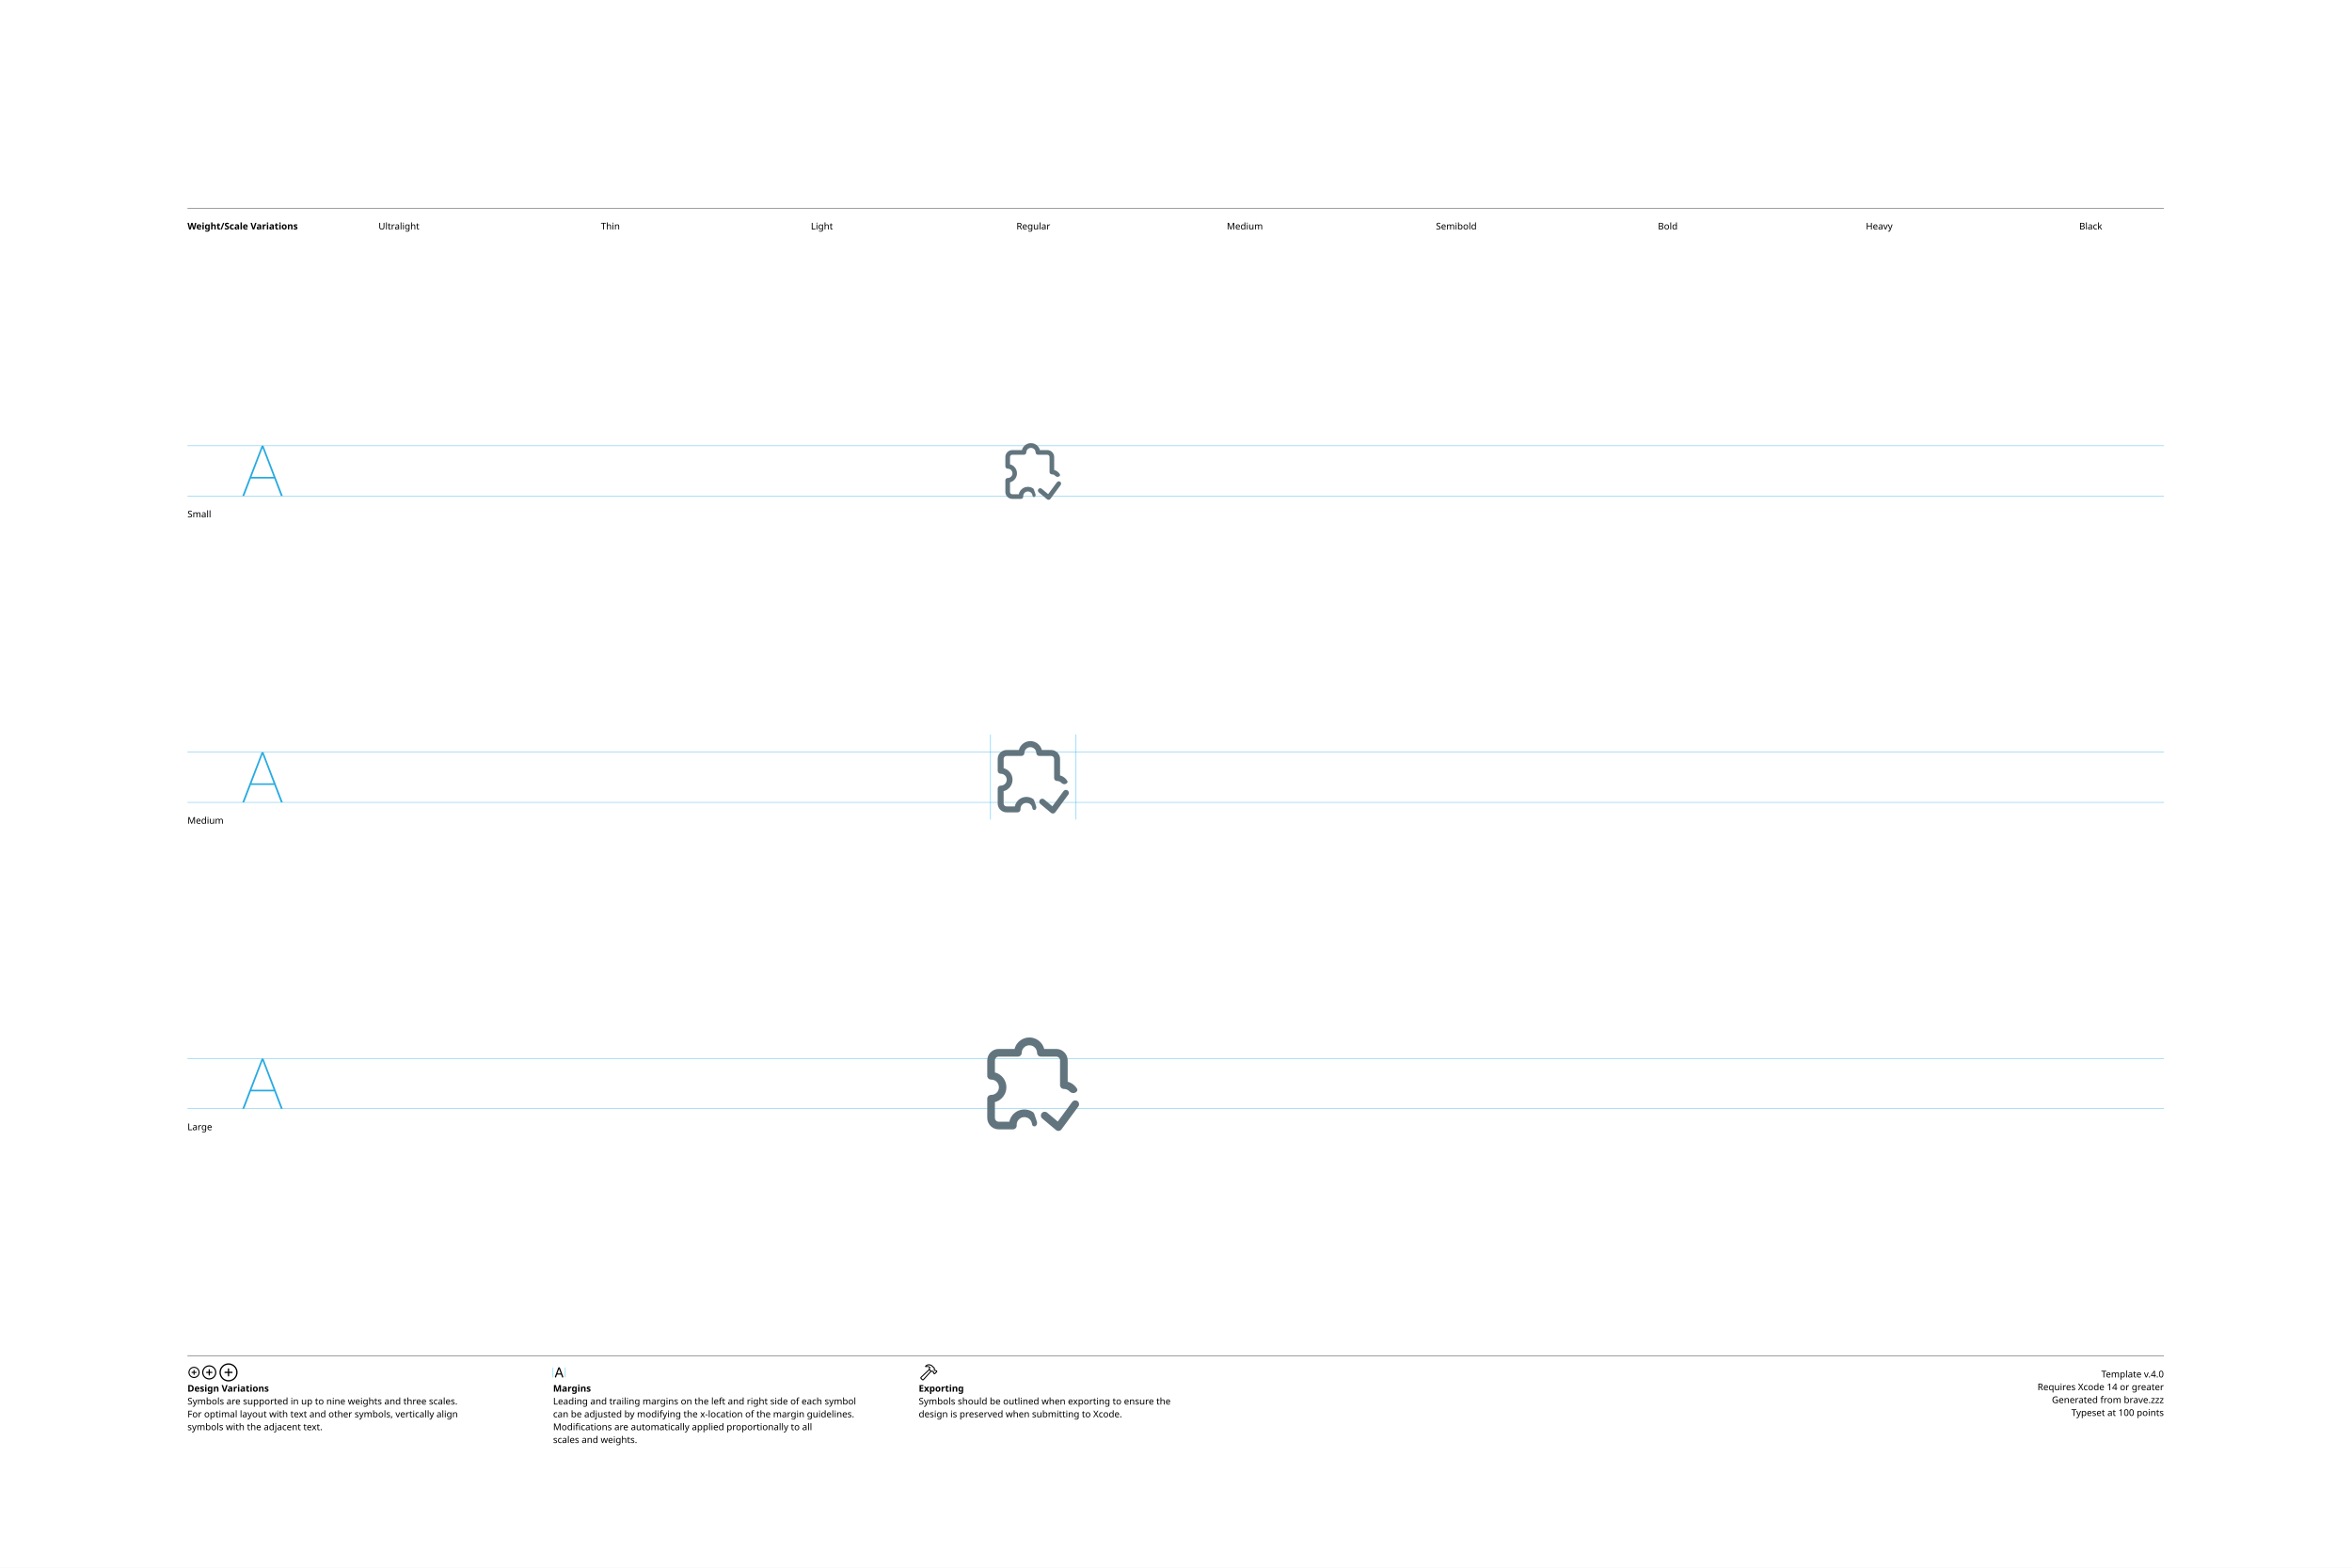
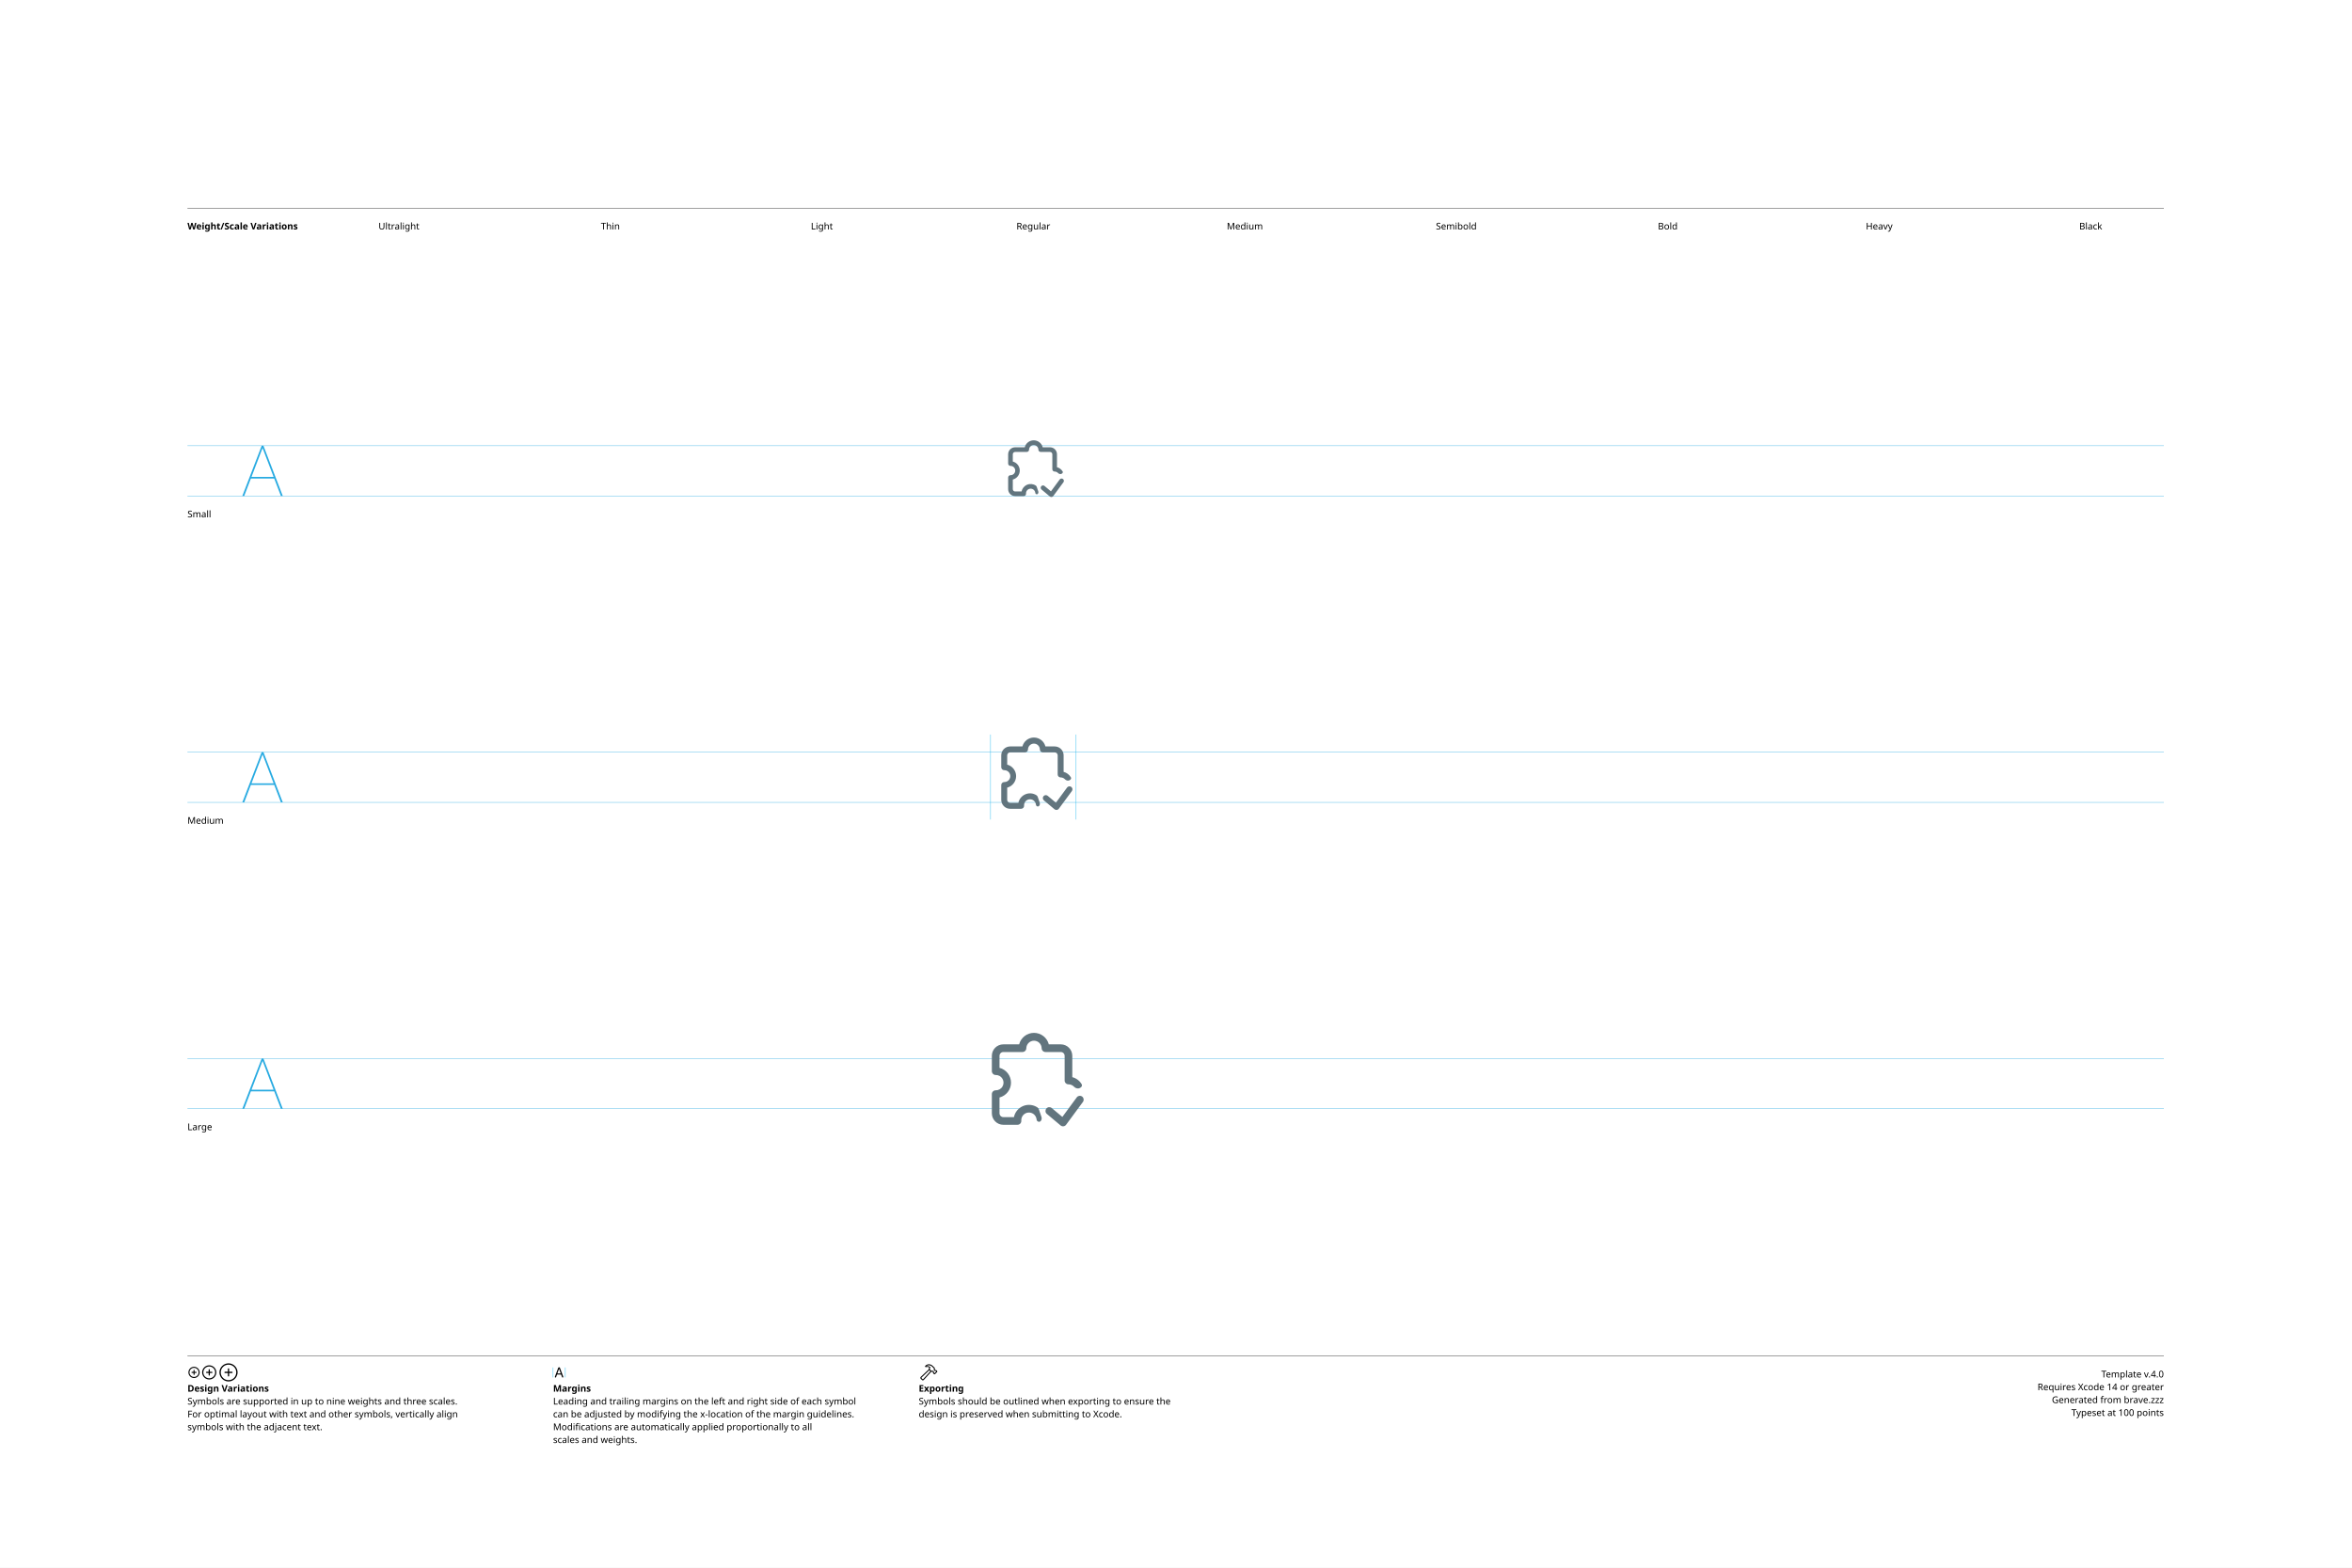
<svg xmlns="http://www.w3.org/2000/svg" version="1.1" width="3300" height="2200">
  <g id="Notes">
    <rect height="2200" id="artboard" style="fill:white;opacity:1" width="3300" x="0" y="0" />
    <line style="fill:none;stroke:black;opacity:1;stroke-width:0.5;" x1="263" x2="3036" y1="292" y2="292" />
    <text style="stroke:none;fill:black;font-family:sans-serif;font-size:13;font-weight:bold;" transform="matrix(1 0 0 1 263 322)">Weight/Scale Variations</text>
    <text style="stroke:none;fill:black;font-family:sans-serif;font-size:13;text-anchor:middle;" transform="matrix(1 0 0 1 559.711 322)">Ultralight</text>
    <text style="stroke:none;fill:black;font-family:sans-serif;font-size:13;text-anchor:middle;" transform="matrix(1 0 0 1 856.422 322)">Thin</text>
    <text style="stroke:none;fill:black;font-family:sans-serif;font-size:13;text-anchor:middle;" transform="matrix(1 0 0 1 1153.13 322)">Light</text>
    <text style="stroke:none;fill:black;font-family:sans-serif;font-size:13;text-anchor:middle;" transform="matrix(1 0 0 1 1449.84 322)">Regular</text>
    <text style="stroke:none;fill:black;font-family:sans-serif;font-size:13;text-anchor:middle;" transform="matrix(1 0 0 1 1746.56 322)">Medium</text>
    <text style="stroke:none;fill:black;font-family:sans-serif;font-size:13;text-anchor:middle;" transform="matrix(1 0 0 1 2043.27 322)">Semibold</text>
    <text style="stroke:none;fill:black;font-family:sans-serif;font-size:13;text-anchor:middle;" transform="matrix(1 0 0 1 2339.98 322)">Bold</text>
    <text style="stroke:none;fill:black;font-family:sans-serif;font-size:13;text-anchor:middle;" transform="matrix(1 0 0 1 2636.69 322)">Heavy</text>
    <text style="stroke:none;fill:black;font-family:sans-serif;font-size:13;text-anchor:middle;" transform="matrix(1 0 0 1 2933.4 322)">Black</text>
    <line style="fill:none;stroke:black;opacity:1;stroke-width:0.5;" x1="263" x2="3036" y1="1903" y2="1903" />
    <g transform="matrix(1 0 0 1 263 1933)">
      <path d="M9.248 0.83C13.555 0.83 17.139-2.744 17.139-7.051C17.139-11.357 13.545-14.932 9.238-14.932C4.941-14.932 1.367-11.357 1.367-7.051C1.367-2.744 4.951 0.83 9.248 0.83ZM9.248-0.654C5.703-0.654 2.871-3.496 2.871-7.051C2.871-10.605 5.693-13.447 9.238-13.447C12.793-13.447 15.645-10.605 15.645-7.051C15.645-3.496 12.803-0.654 9.248-0.654ZM5.654-7.051C5.654-6.621 5.957-6.328 6.406-6.328L8.506-6.328L8.506-4.209C8.506-3.77 8.799-3.467 9.229-3.467C9.678-3.467 9.971-3.77 9.971-4.209L9.971-6.328L12.09-6.328C12.529-6.328 12.832-6.621 12.832-7.051C12.832-7.49 12.529-7.793 12.09-7.793L9.971-7.793L9.971-9.902C9.971-10.352 9.678-10.654 9.229-10.654C8.799-10.654 8.506-10.352 8.506-9.902L8.506-7.793L6.406-7.793C5.957-7.793 5.654-7.49 5.654-7.051Z" />
    </g>
    <g transform="matrix(1 0 0 1 281.867 1933)">
      <path d="M11.709 2.91C17.158 2.91 21.67-1.611 21.67-7.051C21.67-12.5 17.148-17.012 11.699-17.012C6.26-17.012 1.748-12.5 1.748-7.051C1.748-1.611 6.27 2.91 11.709 2.91ZM11.709 1.25C7.1 1.25 3.418-2.441 3.418-7.051C3.418-11.66 7.09-15.352 11.699-15.352C16.309-15.352 20.01-11.66 20.01-7.051C20.01-2.441 16.318 1.25 11.709 1.25ZM7.178-7.051C7.178-6.572 7.51-6.25 8.008-6.25L10.879-6.25L10.879-3.369C10.879-2.881 11.211-2.539 11.69-2.539C12.178-2.539 12.52-2.871 12.52-3.369L12.52-6.25L15.4-6.25C15.889-6.25 16.23-6.572 16.23-7.051C16.23-7.539 15.889-7.881 15.4-7.881L12.52-7.881L12.52-10.752C12.52-11.25 12.178-11.592 11.69-11.592C11.211-11.592 10.879-11.25 10.879-10.752L10.879-7.881L8.008-7.881C7.51-7.881 7.178-7.539 7.178-7.051Z" />
    </g>
    <g transform="matrix(1 0 0 1 305.646 1933)">
      <path d="M14.971 5.664C21.934 5.664 27.695-0.098 27.695-7.051C27.695-14.014 21.924-19.775 14.961-19.775C8.008-19.775 2.256-14.014 2.256-7.051C2.256-0.098 8.018 5.664 14.971 5.664ZM14.971 3.848C8.936 3.848 4.082-1.016 4.082-7.051C4.082-13.096 8.926-17.949 14.961-17.949C21.006-17.949 25.869-13.096 25.869-7.051C25.869-1.016 21.016 3.848 14.971 3.848ZM9.199-7.051C9.199-6.533 9.57-6.172 10.117-6.172L14.062-6.172L14.062-2.217C14.062-1.68 14.434-1.299 14.951-1.299C15.488-1.299 15.859-1.67 15.859-2.217L15.859-6.172L19.814-6.172C20.352-6.172 20.732-6.533 20.732-7.051C20.732-7.598 20.361-7.969 19.814-7.969L15.859-7.969L15.859-11.914C15.859-12.461 15.488-12.842 14.951-12.842C14.434-12.842 14.062-12.461 14.062-11.914L14.062-7.969L10.117-7.969C9.57-7.969 9.199-7.598 9.199-7.051Z" />
    </g>
    <text style="stroke:none;fill:black;font-family:sans-serif;font-size:13;font-weight:bold;" transform="matrix(1 0 0 1 263 1953)">Design Variations</text>
    <text style="stroke:none;fill:black;font-family:sans-serif;font-size:13;" transform="matrix(1 0 0 1 263 1971)">Symbols are supported in up to nine weights and three scales.</text>
    <text style="stroke:none;fill:black;font-family:sans-serif;font-size:13;" transform="matrix(1 0 0 1 263 1989)">For optimal layout with text and other symbols, vertically align</text>
    <text style="stroke:none;fill:black;font-family:sans-serif;font-size:13;" transform="matrix(1 0 0 1 263 2007)">symbols with the adjacent text.</text>
    <line style="fill:none;stroke:#00AEEF;stroke-width:0.5;opacity:1.0;" x1="776" x2="776" y1="1919" y2="1933" />
    <g transform="matrix(1 0 0 1 776 1933)">
      <path d="M3.311 0.156C3.828 0.156 4.082-0.039 4.268-0.586L5.527-4.033L11.289-4.033L12.549-0.586C12.734-0.039 12.988 0.156 13.496 0.156C14.014 0.156 14.346-0.156 14.346-0.645C14.346-0.811 14.316-0.967 14.238-1.172L9.658-13.369C9.434-13.965 9.033-14.268 8.408-14.268C7.803-14.268 7.393-13.975 7.178-13.379L2.598-1.162C2.52-0.957 2.49-0.801 2.49-0.635C2.49-0.146 2.803 0.156 3.311 0.156ZM6.006-5.518L8.379-12.09L8.428-12.09L10.801-5.518Z" />
    </g>
    <line style="fill:none;stroke:#00AEEF;stroke-width:0.5;opacity:1.0;" x1="793.197" x2="793.197" y1="1919" y2="1933" />
    <text style="stroke:none;fill:black;font-family:sans-serif;font-size:13;font-weight:bold;" transform="matrix(1 0 0 1 776 1953)">Margins</text>
    <text style="stroke:none;fill:black;font-family:sans-serif;font-size:13;" transform="matrix(1 0 0 1 776 1971)">Leading and trailing margins on the left and right side of each symbol</text>
    <text style="stroke:none;fill:black;font-family:sans-serif;font-size:13;" transform="matrix(1 0 0 1 776 1989)">can be adjusted by modifying the x-location of the margin guidelines.</text>
    <text style="stroke:none;fill:black;font-family:sans-serif;font-size:13;" transform="matrix(1 0 0 1 776 2007)">Modifications are automatically applied proportionally to all</text>
    <text style="stroke:none;fill:black;font-family:sans-serif;font-size:13;" transform="matrix(1 0 0 1 776 2025)">scales and weights.</text>
    <g transform="matrix(1 0 0 1 1289 1933)">
      <path d="M2.842 1.865L4.541 3.574C5.4 4.443 6.387 4.385 7.314 3.359L18.008-8.428L17.041-9.404L6.426 2.275C6.074 2.676 5.742 2.773 5.273 2.305L4.102 1.143C3.633 0.684 3.74 0.342 4.141-0.02L15.615-10.82L14.639-11.787L3.047-0.898C2.061 0.02 1.982 0.996 2.842 1.865ZM9.258-16.328C8.838-15.918 8.809-15.342 9.043-14.951C9.277-14.59 9.736-14.355 10.381-14.521C11.846-14.863 13.369-14.922 14.795-13.984L14.209-12.529C13.867-11.699 14.043-11.113 14.58-10.566L16.875-8.252C17.363-7.764 17.773-7.744 18.34-7.842L19.404-8.037L20.068-7.363L20.029-6.807C19.99-6.309 20.117-5.928 20.605-5.449L21.367-4.707C21.846-4.229 22.461-4.199 22.93-4.668L25.84-7.588C26.309-8.057 26.289-8.652 25.811-9.131L25.039-9.893C24.561-10.371 24.189-10.527 23.711-10.488L23.135-10.44L22.49-11.074L22.734-12.197C22.861-12.764 22.705-13.203 22.119-13.789L19.922-15.977C16.582-19.297 12.148-19.219 9.258-16.328ZM10.752-15.957C13.184-17.734 16.475-17.432 18.701-15.205L21.133-12.793C21.367-12.559 21.406-12.373 21.338-12.031L21.016-10.547L22.52-9.062L23.506-9.121C23.76-9.131 23.838-9.111 24.033-8.916L24.609-8.34L22.168-5.898L21.592-6.475C21.396-6.67 21.367-6.748 21.377-7.012L21.445-7.988L19.951-9.473L18.428-9.219C18.105-9.15 17.959-9.18 17.715-9.414L15.713-11.416C15.459-11.65 15.43-11.816 15.586-12.188L16.465-14.277C14.902-15.732 12.871-16.357 10.84-15.762C10.684-15.723 10.625-15.85 10.752-15.957Z" />
    </g>
    <text style="stroke:none;fill:black;font-family:sans-serif;font-size:13;font-weight:bold;" transform="matrix(1 0 0 1 1289 1953)">Exporting</text>
    <text style="stroke:none;fill:black;font-family:sans-serif;font-size:13;" transform="matrix(1 0 0 1 1289 1971)">Symbols should be outlined when exporting to ensure the</text>
    <text style="stroke:none;fill:black;font-family:sans-serif;font-size:13;" transform="matrix(1 0 0 1 1289 1989)">design is preserved when submitting to Xcode.</text>
    <text id="template-version" style="stroke:none;fill:black;font-family:sans-serif;font-size:13;text-anchor:end;" transform="matrix(1 0 0 1 3036 1933)">Template v.4.0</text>
    <text style="stroke:none;fill:black;font-family:sans-serif;font-size:13;text-anchor:end;" transform="matrix(1 0 0 1 3036 1951)">Requires Xcode 14 or greater</text>
    <text id="descriptive-name" style="stroke:none;fill:black;font-family:sans-serif;font-size:13;text-anchor:end;" transform="matrix(1 0 0 1 3036 1969)">Generated from brave.zzz</text>
    <text style="stroke:none;fill:black;font-family:sans-serif;font-size:13;text-anchor:end;" transform="matrix(1 0 0 1 3036 1987)">Typeset at 100 points</text>
    <text style="stroke:none;fill:black;font-family:sans-serif;font-size:13;" transform="matrix(1 0 0 1 263 726)">Small</text>
    <text style="stroke:none;fill:black;font-family:sans-serif;font-size:13;" transform="matrix(1 0 0 1 263 1156)">Medium</text>
    <text style="stroke:none;fill:black;font-family:sans-serif;font-size:13;" transform="matrix(1 0 0 1 263 1586)">Large</text>
  </g>
  <g id="Guides">
    <g id="H-reference" style="fill:#27AAE1;stroke:none;" transform="matrix(1 0 0 1 339 696)">
      <path d="M0.994 0L3.638 0L29.328-67.132L30.03-67.132L30.03-70.459L28.123-70.459ZM11.688-24.48L46.981-24.48L46.231-26.729L12.438-26.729ZM55.12 0L57.764 0L30.638-70.459L29.433-70.459L29.433-67.132Z" />
    </g>
    <line id="Baseline-S" style="fill:none;stroke:#27AAE1;opacity:1;stroke-width:0.5;" x1="263" x2="3036" y1="696" y2="696" />
    <line id="Capline-S" style="fill:none;stroke:#27AAE1;opacity:1;stroke-width:0.5;" x1="263" x2="3036" y1="625.541" y2="625.541" />
    <g id="H-reference" style="fill:#27AAE1;stroke:none;" transform="matrix(1 0 0 1 339 1126)">
      <path d="M0.994 0L3.638 0L29.328-67.132L30.03-67.132L30.03-70.459L28.123-70.459ZM11.688-24.48L46.981-24.48L46.231-26.729L12.438-26.729ZM55.12 0L57.764 0L30.638-70.459L29.433-70.459L29.433-67.132Z" />
    </g>
    <line id="Baseline-M" style="fill:none;stroke:#27AAE1;opacity:1;stroke-width:0.5;" x1="263" x2="3036" y1="1126" y2="1126" />
    <line id="Capline-M" style="fill:none;stroke:#27AAE1;opacity:1;stroke-width:0.5;" x1="263" x2="3036" y1="1055.54" y2="1055.54" />
    <g id="H-reference" style="fill:#27AAE1;stroke:none;" transform="matrix(1 0 0 1 339 1556)">
      <path d="M0.994 0L3.638 0L29.328-67.132L30.03-67.132L30.03-70.459L28.123-70.459ZM11.688-24.48L46.981-24.48L46.231-26.729L12.438-26.729ZM55.12 0L57.764 0L30.638-70.459L29.433-70.459L29.433-67.132Z" />
    </g>
    <line id="Baseline-L" style="fill:none;stroke:#27AAE1;opacity:1;stroke-width:0.5;" x1="263" x2="3036" y1="1556" y2="1556" />
    <line id="Capline-L" style="fill:none;stroke:#27AAE1;opacity:1;stroke-width:0.5;" x1="263" x2="3036" y1="1485.54" y2="1485.54" />
    <line id="left-margin-Regular-M" style="fill:none;stroke:#00AEEF;stroke-width:0.5;opacity:1.0;" x1="1389.82" x2="1389.82" y1="1030.79" y2="1150.12" />
    <line id="right-margin-Regular-M" style="fill:none;stroke:#00AEEF;stroke-width:0.5;opacity:1.0;" x1="1509.87" x2="1509.87" y1="1030.79" y2="1150.12" />
  </g>
  <g id="Symbols">
    <g id="Regular-L" transform="matrix(6.45 0 0 6.45 1372.267 1443)">
      <defs>
        <clipPath id="clip-1">
          <rect x="0" y="0" width="24" height="24" fill="none" fill-rule="nonzero" />
        </clipPath>
      </defs>
      <g clip-path="url(#clip-1)" fill="none" fill-rule="none" stroke="none" stroke-width="1" stroke-linecap="butt" stroke-linejoin="miter" stroke-miterlimit="10" stroke-dasharray="" stroke-dashoffset="0" font-family="none" font-weight="none" font-size="none" text-anchor="none" style="mix-blend-mode: normal">
-         <path d="M19.87,13.713c0.247,0.258 0.62,0.423 0.974,0.376c0.485,-0.065 0.942,-0.5 0.693,-0.92c-0.45,-0.76 -1.182,-1.311 -2.037,-1.532v-4.637c0,-1.381 -1.119,-2.5 -2.5,-2.5h-2.605c-0.381,-1.471 -1.709,-2.499 -3.228,-2.499c-1.52,0 -2.847,1.028 -3.228,2.499h-3.438c-1.381,0 -2.5,1.119 -2.5,2.5v3.333c0,0.46 0.373,0.834 0.833,0.834c0.605,-0.015 1.171,0.3 1.478,0.821c0.307,0.522 0.307,1.169 0,1.691c-0.307,0.522 -0.873,0.836 -1.478,0.821c-0.46,0 -0.833,0.373 -0.833,0.833v4.167c0,1.381 1.119,2.5 2.5,2.5h3.077c0.23,-0 0.451,-0.096 0.608,-0.264c0.157,-0.168 0.238,-0.394 0.223,-0.624l-0.004,-0.112c0.001,-0.873 0.675,-1.597 1.545,-1.661c0.871,-0.064 1.643,0.555 1.771,1.418v0.001c0.023,0.158 0.048,0.327 0.168,0.432c0.033,0.028 0.067,0.054 0.103,0.077c0.537,0.34 1.005,-0.371 0.8,-0.973l-0.552,-1.626c-0.057,-0.183 -0.174,-0.341 -0.332,-0.45c-0.924,-0.609 -2.09,-0.72 -3.113,-0.296c-1.022,0.424 -1.768,1.328 -1.989,2.412h-2.305c-0.221,0 -0.433,-0.088 -0.589,-0.244c-0.156,-0.156 -0.244,-0.369 -0.244,-0.59v-3.438c1.471,-0.381 2.499,-1.709 2.499,-3.228c0,-1.52 -1.028,-2.847 -2.499,-3.228v-2.605c0,-0.46 0.373,-0.833 0.833,-0.833h4.167c0.46,0 0.833,-0.373 0.833,-0.834c0.022,-0.904 0.762,-1.626 1.667,-1.626c0.905,0 1.644,0.722 1.667,1.626c0,0.46 0.373,0.834 0.834,0.834h3.333c0.46,0 0.833,0.373 0.833,0.833v5.366c0,0.46 0.373,0.833 0.834,0.833c0.473,0 0.9,0.197 1.203,0.514M17.338,20.292l-2.303,-1.93c-0.353,-0.295 -0.878,-0.249 -1.173,0.103c-0.295,0.353 -0.249,0.878 0.103,1.173l2.983,2.5c0.176,0.149 0.406,0.218 0.634,0.19c0.229,-0.027 0.436,-0.148 0.572,-0.334l3.683,-5c0.248,-0.37 0.161,-0.87 -0.198,-1.135c-0.359,-0.265 -0.862,-0.2 -1.143,0.146z" fill="#62757e" fill-rule="nonzero" />
+         <path d="M20.87,12.713c0.247,0.258 0.62,0.423 0.974,0.376c0.485,-0.065 0.942,-0.5 0.693,-0.92c-0.45,-0.76 -1.182,-1.311 -2.037,-1.532v-4.637c0,-1.381 -1.119,-2.5 -2.5,-2.5h-2.605c-0.381,-1.471 -1.709,-2.499 -3.228,-2.499c-1.52,0 -2.847,1.028 -3.228,2.499h-3.438c-1.381,0 -2.5,1.119 -2.5,2.5v3.333c0,0.46 0.373,0.834 0.833,0.834c0.605,-0.015 1.171,0.3 1.478,0.821c0.307,0.522 0.307,1.169 0,1.691c-0.307,0.522 -0.873,0.836 -1.478,0.821c-0.46,0 -0.833,0.373 -0.833,0.833v4.167c0,1.381 1.119,2.5 2.5,2.5h3.077c0.23,-0 0.451,-0.096 0.608,-0.264c0.157,-0.168 0.238,-0.394 0.223,-0.624l-0.004,-0.112c0.001,-0.873 0.675,-1.597 1.545,-1.661c0.871,-0.064 1.643,0.555 1.771,1.418v0.001c0.023,0.158 0.048,0.327 0.168,0.432c0.033,0.028 0.067,0.054 0.103,0.077c0.537,0.34 1.005,-0.371 0.8,-0.973l-0.552,-1.626c-0.057,-0.183 -0.174,-0.341 -0.332,-0.45c-0.924,-0.609 -2.09,-0.72 -3.113,-0.296c-1.022,0.424 -1.768,1.328 -1.989,2.412h-2.305c-0.221,0 -0.433,-0.088 -0.589,-0.244c-0.156,-0.156 -0.244,-0.369 -0.244,-0.59v-3.438c1.471,-0.381 2.499,-1.709 2.499,-3.228c0,-1.52 -1.028,-2.847 -2.499,-3.228v-2.605c0,-0.46 0.373,-0.833 0.833,-0.833h4.167c0.46,0 0.833,-0.373 0.833,-0.834c0.022,-0.904 0.762,-1.626 1.667,-1.626c0.905,0 1.644,0.722 1.667,1.626c0,0.46 0.373,0.834 0.834,0.834h3.333c0.46,0 0.833,0.373 0.833,0.833v5.366c0,0.46 0.373,0.833 0.834,0.833c0.473,0 0.9,0.197 1.203,0.514M18.338,19.292l-2.303,-1.93c-0.353,-0.295 -0.878,-0.249 -1.173,0.103c-0.295,0.353 -0.249,0.878 0.103,1.173l2.983,2.5c0.176,0.149 0.406,0.218 0.634,0.19c0.229,-0.027 0.436,-0.148 0.572,-0.334l3.683,-5c0.248,-0.37 0.161,-0.87 -0.198,-1.135c-0.359,-0.265 -0.862,-0.2 -1.143,0.146z" fill="#62757e" fill-rule="nonzero" />
      </g>
    </g>
    <g id="Regular-M" transform="matrix(5 0 0 5 1389.82 1030)">
      <defs>
        <clipPath id="clip-1">
          <rect x="0" y="0" width="24" height="24" fill="none" fill-rule="nonzero" />
        </clipPath>
      </defs>
      <g clip-path="url(#clip-1)" fill="none" fill-rule="none" stroke="none" stroke-width="1" stroke-linecap="butt" stroke-linejoin="miter" stroke-miterlimit="10" stroke-dasharray="" stroke-dashoffset="0" font-family="none" font-weight="none" font-size="none" text-anchor="none" style="mix-blend-mode: normal">
-         <path d="M19.87,13.713c0.247,0.258 0.62,0.423 0.974,0.376c0.485,-0.065 0.942,-0.5 0.693,-0.92c-0.45,-0.76 -1.182,-1.311 -2.037,-1.532v-4.637c0,-1.381 -1.119,-2.5 -2.5,-2.5h-2.605c-0.381,-1.471 -1.709,-2.499 -3.228,-2.499c-1.52,0 -2.847,1.028 -3.228,2.499h-3.438c-1.381,0 -2.5,1.119 -2.5,2.5v3.333c0,0.46 0.373,0.834 0.833,0.834c0.605,-0.015 1.171,0.3 1.478,0.821c0.307,0.522 0.307,1.169 0,1.691c-0.307,0.522 -0.873,0.836 -1.478,0.821c-0.46,0 -0.833,0.373 -0.833,0.833v4.167c0,1.381 1.119,2.5 2.5,2.5h3.077c0.23,-0 0.451,-0.096 0.608,-0.264c0.157,-0.168 0.238,-0.394 0.223,-0.624l-0.004,-0.112c0.001,-0.873 0.675,-1.597 1.545,-1.661c0.871,-0.064 1.643,0.555 1.771,1.418v0.001c0.023,0.158 0.048,0.327 0.168,0.432c0.033,0.028 0.067,0.054 0.103,0.077c0.537,0.34 1.005,-0.371 0.8,-0.973l-0.552,-1.626c-0.057,-0.183 -0.174,-0.341 -0.332,-0.45c-0.924,-0.609 -2.09,-0.72 -3.113,-0.296c-1.022,0.424 -1.768,1.328 -1.989,2.412h-2.305c-0.221,0 -0.433,-0.088 -0.589,-0.244c-0.156,-0.156 -0.244,-0.369 -0.244,-0.59v-3.438c1.471,-0.381 2.499,-1.709 2.499,-3.228c0,-1.52 -1.028,-2.847 -2.499,-3.228v-2.605c0,-0.46 0.373,-0.833 0.833,-0.833h4.167c0.46,0 0.833,-0.373 0.833,-0.834c0.022,-0.904 0.762,-1.626 1.667,-1.626c0.905,0 1.644,0.722 1.667,1.626c0,0.46 0.373,0.834 0.834,0.834h3.333c0.46,0 0.833,0.373 0.833,0.833v5.366c0,0.46 0.373,0.833 0.834,0.833c0.473,0 0.9,0.197 1.203,0.514M17.338,20.292l-2.303,-1.93c-0.353,-0.295 -0.878,-0.249 -1.173,0.103c-0.295,0.353 -0.249,0.878 0.103,1.173l2.983,2.5c0.176,0.149 0.406,0.218 0.634,0.19c0.229,-0.027 0.436,-0.148 0.572,-0.334l3.683,-5c0.248,-0.37 0.161,-0.87 -0.198,-1.135c-0.359,-0.265 -0.862,-0.2 -1.143,0.146z" fill="#62757e" fill-rule="nonzero" />
+         <path d="M20.87,12.713c0.247,0.258 0.62,0.423 0.974,0.376c0.485,-0.065 0.942,-0.5 0.693,-0.92c-0.45,-0.76 -1.182,-1.311 -2.037,-1.532v-4.637c0,-1.381 -1.119,-2.5 -2.5,-2.5h-2.605c-0.381,-1.471 -1.709,-2.499 -3.228,-2.499c-1.52,0 -2.847,1.028 -3.228,2.499h-3.438c-1.381,0 -2.5,1.119 -2.5,2.5v3.333c0,0.46 0.373,0.834 0.833,0.834c0.605,-0.015 1.171,0.3 1.478,0.821c0.307,0.522 0.307,1.169 0,1.691c-0.307,0.522 -0.873,0.836 -1.478,0.821c-0.46,0 -0.833,0.373 -0.833,0.833v4.167c0,1.381 1.119,2.5 2.5,2.5h3.077c0.23,-0 0.451,-0.096 0.608,-0.264c0.157,-0.168 0.238,-0.394 0.223,-0.624l-0.004,-0.112c0.001,-0.873 0.675,-1.597 1.545,-1.661c0.871,-0.064 1.643,0.555 1.771,1.418v0.001c0.023,0.158 0.048,0.327 0.168,0.432c0.033,0.028 0.067,0.054 0.103,0.077c0.537,0.34 1.005,-0.371 0.8,-0.973l-0.552,-1.626c-0.057,-0.183 -0.174,-0.341 -0.332,-0.45c-0.924,-0.609 -2.09,-0.72 -3.113,-0.296c-1.022,0.424 -1.768,1.328 -1.989,2.412h-2.305c-0.221,0 -0.433,-0.088 -0.589,-0.244c-0.156,-0.156 -0.244,-0.369 -0.244,-0.59v-3.438c1.471,-0.381 2.499,-1.709 2.499,-3.228c0,-1.52 -1.028,-2.847 -2.499,-3.228v-2.605c0,-0.46 0.373,-0.833 0.833,-0.833h4.167c0.46,0 0.833,-0.373 0.833,-0.834c0.022,-0.904 0.762,-1.626 1.667,-1.626c0.905,0 1.644,0.722 1.667,1.626c0,0.46 0.373,0.834 0.834,0.834h3.333c0.46,0 0.833,0.373 0.833,0.833v5.366c0,0.46 0.373,0.833 0.834,0.833c0.473,0 0.9,0.197 1.203,0.514M18.338,19.292l-2.303,-1.93c-0.353,-0.295 -0.878,-0.249 -1.173,0.103c-0.295,0.353 -0.249,0.878 0.103,1.173l2.983,2.5c0.176,0.149 0.406,0.218 0.634,0.19c0.229,-0.027 0.436,-0.148 0.572,-0.334l3.683,-5c0.248,-0.37 0.161,-0.87 -0.198,-1.135c-0.359,-0.265 -0.862,-0.2 -1.143,0.146z" fill="#62757e" fill-rule="nonzero" />
      </g>
    </g>
    <g id="Regular-S" transform="matrix(3.915 0 0 3.915 1402.75 614)">
      <defs>
        <clipPath id="clip-1">
          <rect x="0" y="0" width="24" height="24" fill="none" fill-rule="nonzero" />
        </clipPath>
      </defs>
      <g clip-path="url(#clip-1)" fill="none" fill-rule="none" stroke="none" stroke-width="1" stroke-linecap="butt" stroke-linejoin="miter" stroke-miterlimit="10" stroke-dasharray="" stroke-dashoffset="0" font-family="none" font-weight="none" font-size="none" text-anchor="none" style="mix-blend-mode: normal">
-         <path d="M19.87,13.713c0.247,0.258 0.62,0.423 0.974,0.376c0.485,-0.065 0.942,-0.5 0.693,-0.92c-0.45,-0.76 -1.182,-1.311 -2.037,-1.532v-4.637c0,-1.381 -1.119,-2.5 -2.5,-2.5h-2.605c-0.381,-1.471 -1.709,-2.499 -3.228,-2.499c-1.52,0 -2.847,1.028 -3.228,2.499h-3.438c-1.381,0 -2.5,1.119 -2.5,2.5v3.333c0,0.46 0.373,0.834 0.833,0.834c0.605,-0.015 1.171,0.3 1.478,0.821c0.307,0.522 0.307,1.169 0,1.691c-0.307,0.522 -0.873,0.836 -1.478,0.821c-0.46,0 -0.833,0.373 -0.833,0.833v4.167c0,1.381 1.119,2.5 2.5,2.5h3.077c0.23,-0 0.451,-0.096 0.608,-0.264c0.157,-0.168 0.238,-0.394 0.223,-0.624l-0.004,-0.112c0.001,-0.873 0.675,-1.597 1.545,-1.661c0.871,-0.064 1.643,0.555 1.771,1.418v0.001c0.023,0.158 0.048,0.327 0.168,0.432c0.033,0.028 0.067,0.054 0.103,0.077c0.537,0.34 1.005,-0.371 0.8,-0.973l-0.552,-1.626c-0.057,-0.183 -0.174,-0.341 -0.332,-0.45c-0.924,-0.609 -2.09,-0.72 -3.113,-0.296c-1.022,0.424 -1.768,1.328 -1.989,2.412h-2.305c-0.221,0 -0.433,-0.088 -0.589,-0.244c-0.156,-0.156 -0.244,-0.369 -0.244,-0.59v-3.438c1.471,-0.381 2.499,-1.709 2.499,-3.228c0,-1.52 -1.028,-2.847 -2.499,-3.228v-2.605c0,-0.46 0.373,-0.833 0.833,-0.833h4.167c0.46,0 0.833,-0.373 0.833,-0.834c0.022,-0.904 0.762,-1.626 1.667,-1.626c0.905,0 1.644,0.722 1.667,1.626c0,0.46 0.373,0.834 0.834,0.834h3.333c0.46,0 0.833,0.373 0.833,0.833v5.366c0,0.46 0.373,0.833 0.834,0.833c0.473,0 0.9,0.197 1.203,0.514M17.338,20.292l-2.303,-1.93c-0.353,-0.295 -0.878,-0.249 -1.173,0.103c-0.295,0.353 -0.249,0.878 0.103,1.173l2.983,2.5c0.176,0.149 0.406,0.218 0.634,0.19c0.229,-0.027 0.436,-0.148 0.572,-0.334l3.683,-5c0.248,-0.37 0.161,-0.87 -0.198,-1.135c-0.359,-0.265 -0.862,-0.2 -1.143,0.146z" fill="#62757e" fill-rule="nonzero" />
+         <path d="M20.87,12.713c0.247,0.258 0.62,0.423 0.974,0.376c0.485,-0.065 0.942,-0.5 0.693,-0.92c-0.45,-0.76 -1.182,-1.311 -2.037,-1.532v-4.637c0,-1.381 -1.119,-2.5 -2.5,-2.5h-2.605c-0.381,-1.471 -1.709,-2.499 -3.228,-2.499c-1.52,0 -2.847,1.028 -3.228,2.499h-3.438c-1.381,0 -2.5,1.119 -2.5,2.5v3.333c0,0.46 0.373,0.834 0.833,0.834c0.605,-0.015 1.171,0.3 1.478,0.821c0.307,0.522 0.307,1.169 0,1.691c-0.307,0.522 -0.873,0.836 -1.478,0.821c-0.46,0 -0.833,0.373 -0.833,0.833v4.167c0,1.381 1.119,2.5 2.5,2.5h3.077c0.23,-0 0.451,-0.096 0.608,-0.264c0.157,-0.168 0.238,-0.394 0.223,-0.624l-0.004,-0.112c0.001,-0.873 0.675,-1.597 1.545,-1.661c0.871,-0.064 1.643,0.555 1.771,1.418v0.001c0.023,0.158 0.048,0.327 0.168,0.432c0.033,0.028 0.067,0.054 0.103,0.077c0.537,0.34 1.005,-0.371 0.8,-0.973l-0.552,-1.626c-0.057,-0.183 -0.174,-0.341 -0.332,-0.45c-0.924,-0.609 -2.09,-0.72 -3.113,-0.296c-1.022,0.424 -1.768,1.328 -1.989,2.412h-2.305c-0.221,0 -0.433,-0.088 -0.589,-0.244c-0.156,-0.156 -0.244,-0.369 -0.244,-0.59v-3.438c1.471,-0.381 2.499,-1.709 2.499,-3.228c0,-1.52 -1.028,-2.847 -2.499,-3.228v-2.605c0,-0.46 0.373,-0.833 0.833,-0.833h4.167c0.46,0 0.833,-0.373 0.833,-0.834c0.022,-0.904 0.762,-1.626 1.667,-1.626c0.905,0 1.644,0.722 1.667,1.626c0,0.46 0.373,0.834 0.834,0.834h3.333c0.46,0 0.833,0.373 0.833,0.833v5.366c0,0.46 0.373,0.833 0.834,0.833c0.473,0 0.9,0.197 1.203,0.514M18.338,19.292l-2.303,-1.93c-0.353,-0.295 -0.878,-0.249 -1.173,0.103c-0.295,0.353 -0.249,0.878 0.103,1.173l2.983,2.5c0.176,0.149 0.406,0.218 0.634,0.19c0.229,-0.027 0.436,-0.148 0.572,-0.334l3.683,-5c0.248,-0.37 0.161,-0.87 -0.198,-1.135c-0.359,-0.265 -0.862,-0.2 -1.143,0.146z" fill="#62757e" fill-rule="nonzero" />
      </g>
    </g>
  </g>
</svg>
